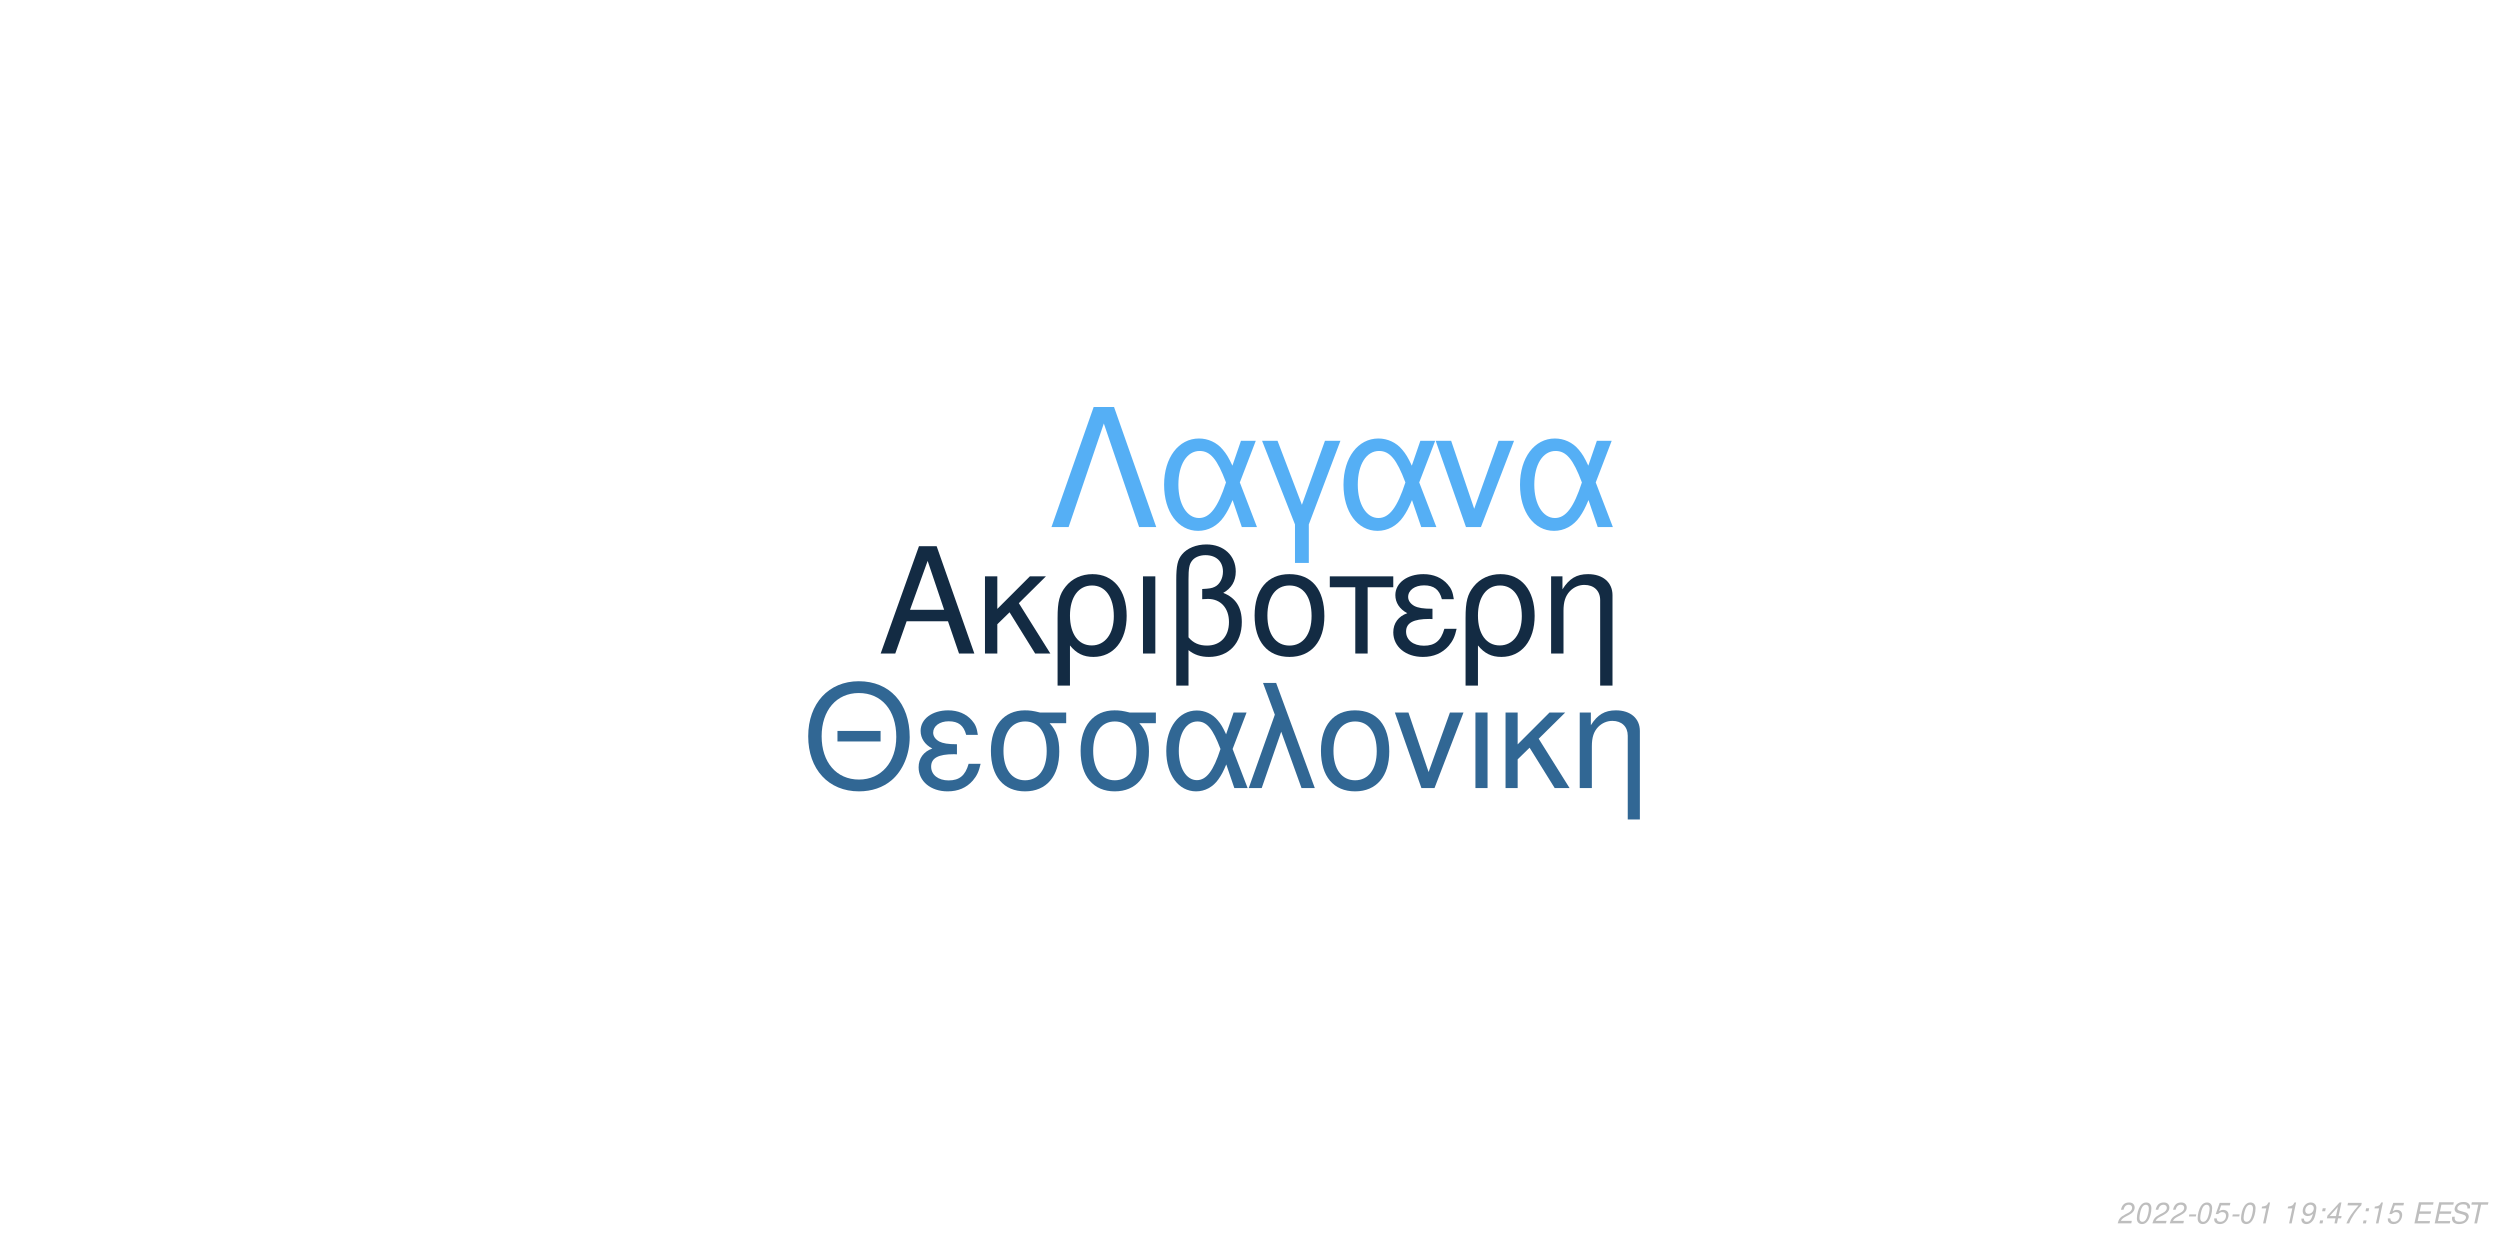
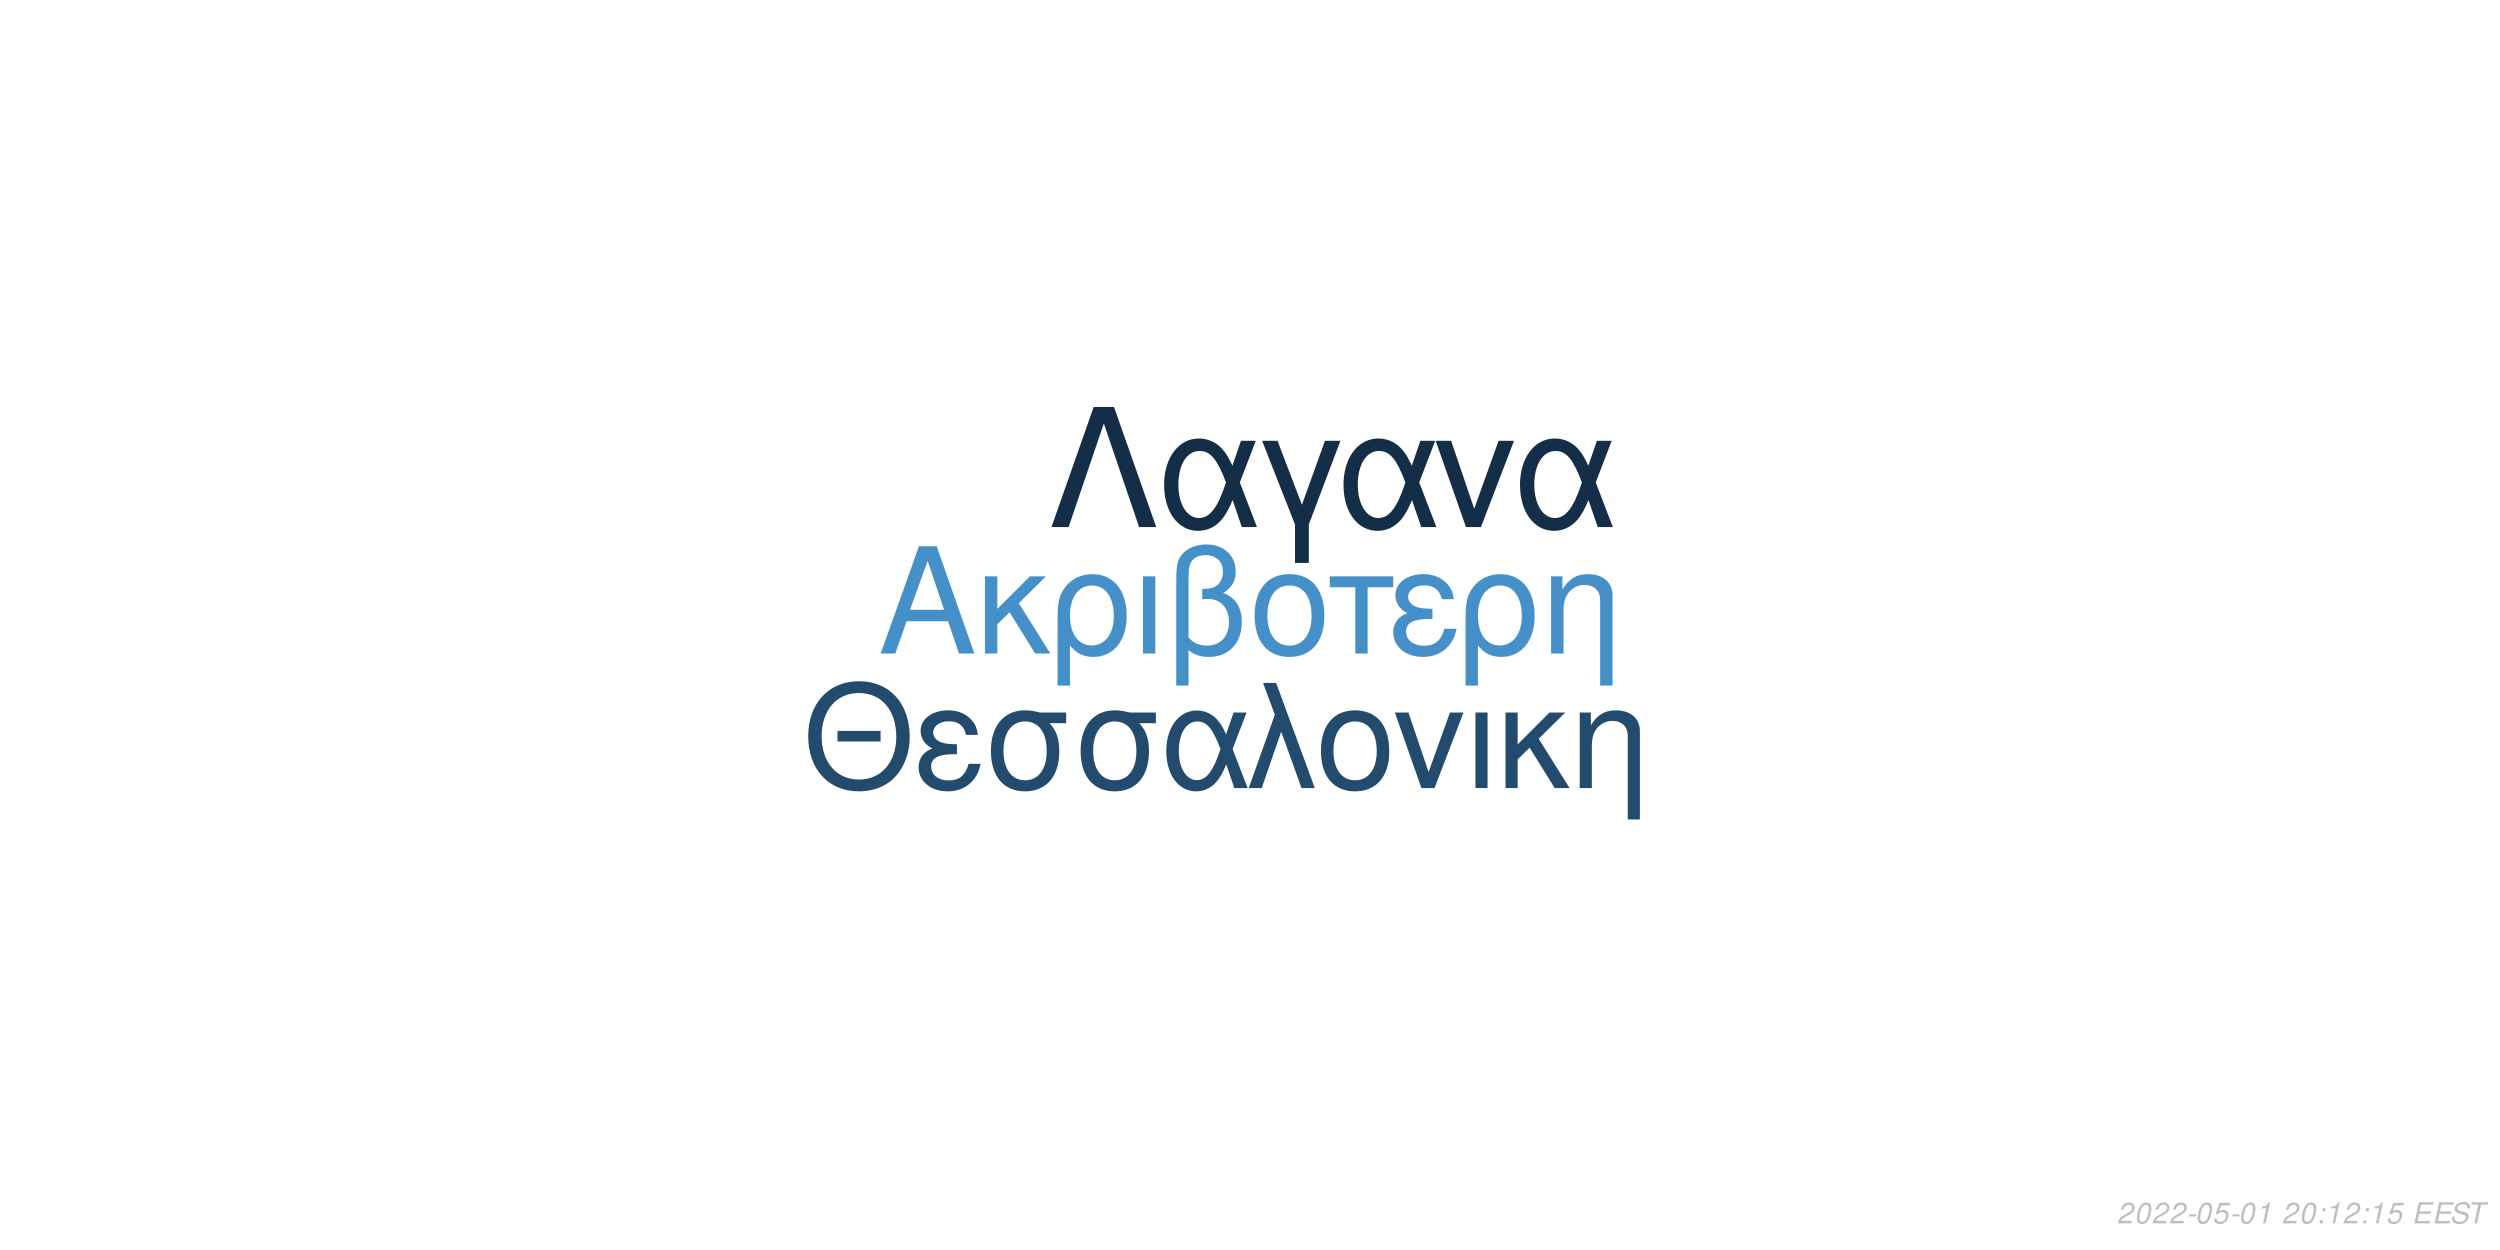
<svg xmlns="http://www.w3.org/2000/svg" xmlns:xlink="http://www.w3.org/1999/xlink" width="864pt" height="432pt" viewBox="0 0 864 432" version="1.1">
  <defs>
    <g>
      <symbol overflow="visible" id="glyph0-0">
        <path style="stroke:none;" d="" />
      </symbol>
      <symbol overflow="visible" id="glyph0-1">
        <path style="stroke:none;" d="M 24.125 -11.141 L 27.938 0 L 33.234 0 L 20.203 -37.094 L 14.094 -37.094 L 0.859 0 L 5.906 0 L 9.828 -11.141 Z M 22.797 -15.109 L 11 -15.109 L 17.094 -32.016 Z M 22.797 -15.109 " />
      </symbol>
      <symbol overflow="visible" id="glyph0-2">
        <path style="stroke:none;" d="M 7.172 -15.422 L 7.172 -26.672 L 2.906 -26.672 L 2.906 0 L 7.172 0 L 7.172 -10.125 L 11.406 -14.25 L 20.25 0 L 25.5 0 L 14.609 -17.406 L 23.969 -26.672 L 18.422 -26.672 Z M 7.172 -15.422 " />
      </symbol>
      <symbol overflow="visible" id="glyph0-3">
        <path style="stroke:none;" d="M 3 11.094 L 7.281 11.094 L 7.281 -2.797 C 9.516 -0.047 11.953 1.172 15.375 1.172 C 22.344 1.172 26.875 -4.422 26.875 -13.031 C 26.875 -21.891 22.297 -27.438 15.062 -27.438 C 11.297 -27.438 7.984 -25.906 5.797 -23.156 C 3.672 -20.516 3 -17.969 3 -12.359 Z M 14.906 -23.516 C 19.547 -23.516 22.438 -19.438 22.438 -12.922 C 22.438 -6.812 19.391 -2.797 14.812 -2.797 C 10.172 -2.797 7.281 -6.766 7.281 -13.125 C 7.281 -19.484 10.234 -23.516 14.906 -23.516 Z M 14.906 -23.516 " />
      </symbol>
      <symbol overflow="visible" id="glyph0-4">
        <path style="stroke:none;" d="M 3.516 0 L 7.781 0 L 7.781 -26.672 L 3.516 -26.672 Z M 3.516 0 " />
      </symbol>
      <symbol overflow="visible" id="glyph0-5">
        <path style="stroke:none;" d="M 4.016 11.094 L 8.25 11.094 L 8.25 -1.172 C 10.172 0.406 12.422 1.172 15.312 1.172 C 22.188 1.172 26.672 -3.609 26.672 -10.891 C 26.672 -15.984 24.578 -19.234 20.25 -20.969 C 23.109 -22.547 24.578 -25.031 24.578 -28.344 C 24.578 -33.844 20.406 -37.703 14.453 -37.703 C 10.938 -37.703 7.734 -36.391 6 -34.25 C 4.484 -32.422 4.016 -30.328 4.016 -25.391 Z M 8.25 -25.656 C 8.25 -29.359 8.5 -30.844 9.469 -32.062 C 10.375 -33.281 12.156 -34 14.094 -34 C 17.812 -34 20.156 -31.812 20.156 -28.297 C 20.156 -25.953 18.984 -23.812 17.297 -23.047 C 16.281 -22.547 15.469 -22.438 12.984 -22.297 L 12.984 -18.781 C 13.734 -18.828 14.344 -18.875 14.969 -18.875 C 19.344 -18.875 22.234 -15.719 22.234 -10.891 C 22.234 -5.906 19.281 -2.75 14.656 -2.75 C 11.953 -2.75 9.922 -3.609 8.25 -5.594 Z M 8.25 -25.656 " />
      </symbol>
      <symbol overflow="visible" id="glyph0-6">
        <path style="stroke:none;" d="M 14.094 -27.438 C 6.562 -27.438 2.094 -22.094 2.094 -13.125 C 2.094 -4.125 6.562 1.172 14.141 1.172 C 21.672 1.172 26.203 -4.172 26.203 -12.922 C 26.203 -22.188 21.828 -27.438 14.094 -27.438 Z M 14.141 -23.516 C 18.938 -23.516 21.781 -19.594 21.781 -12.984 C 21.781 -6.672 18.828 -2.75 14.141 -2.75 C 9.422 -2.75 6.516 -6.672 6.516 -13.125 C 6.516 -19.594 9.422 -23.516 14.141 -23.516 Z M 14.141 -23.516 " />
      </symbol>
      <symbol overflow="visible" id="glyph0-7">
        <path style="stroke:none;" d="M 7.891 0 L 12.156 0 L 12.156 -22.906 L 21.016 -22.906 L 21.016 -26.672 L -0.922 -26.672 L -0.922 -22.906 L 7.891 -22.906 Z M 7.891 0 " />
      </symbol>
      <symbol overflow="visible" id="glyph0-8">
        <path style="stroke:none;" d="M 14.562 -15.469 C 11.344 -15.469 9.562 -15.781 8.297 -16.438 C 6.922 -17.203 6.156 -18.328 6.156 -19.547 C 6.156 -21.891 8.453 -23.562 11.656 -23.562 C 15.062 -23.562 16.953 -22.094 17.812 -18.781 L 21.938 -18.781 C 21.578 -21.266 21.062 -22.5 19.797 -23.922 C 17.812 -26.203 14.906 -27.438 11.453 -27.438 C 5.797 -27.438 1.734 -24.375 1.734 -20.203 C 1.734 -17.609 3.156 -15.375 5.859 -13.938 C 2.797 -12.875 1.016 -10.484 1.016 -7.328 C 1.016 -2.391 5.297 1.172 11.25 1.172 C 14.969 1.172 17.906 -0.109 20.156 -2.641 C 21.578 -4.328 22.297 -5.797 22.906 -8.547 L 18.672 -8.547 C 17.5 -4.422 15.422 -2.703 11.609 -2.703 C 7.938 -2.703 5.438 -4.688 5.438 -7.578 C 5.438 -10.578 7.938 -11.953 13.484 -11.953 C 13.641 -11.953 14.094 -11.953 14.562 -11.906 Z M 14.562 -15.469 " />
      </symbol>
      <symbol overflow="visible" id="glyph0-9">
        <path style="stroke:none;" d="M 3.562 -26.672 L 3.562 0 L 7.844 0 L 7.844 -14.703 C 7.844 -17.906 8.5 -19.891 10.031 -21.531 C 11.406 -22.953 13.188 -23.719 15.062 -23.719 C 18.375 -23.719 20.516 -21.672 20.516 -18.469 L 20.516 11.094 L 24.781 11.094 L 24.781 -20.156 C 24.781 -24.578 21.469 -27.438 16.328 -27.438 C 12.359 -27.438 9.828 -25.906 7.484 -22.188 L 7.484 -26.672 Z M 3.562 -26.672 " />
      </symbol>
      <symbol overflow="visible" id="glyph1-0">
        <path style="stroke:none;" d="" />
      </symbol>
      <symbol overflow="visible" id="glyph1-1">
        <path style="stroke:none;" d="M 26.859 -19.734 L 11.953 -19.734 L 11.953 -16.094 L 26.859 -16.094 Z M 19.328 -36.922 C 8.922 -36.922 1.844 -29.25 1.844 -17.891 C 1.844 -6.484 8.875 1.141 19.391 1.141 C 23.812 1.141 27.703 -0.203 30.641 -2.688 C 34.578 -6.031 36.922 -11.656 36.922 -17.594 C 36.922 -29.297 30 -36.922 19.328 -36.922 Z M 19.328 -32.844 C 27.203 -32.844 32.281 -26.906 32.281 -17.688 C 32.281 -8.922 27.062 -2.938 19.391 -2.938 C 11.609 -2.938 6.484 -8.922 6.484 -17.891 C 6.484 -26.859 11.609 -32.844 19.328 -32.844 Z M 19.328 -32.844 " />
      </symbol>
      <symbol overflow="visible" id="glyph1-2">
        <path style="stroke:none;" d="M 14.25 -15.141 C 11.109 -15.141 9.375 -15.453 8.125 -16.094 C 6.781 -16.844 6.031 -17.938 6.031 -19.141 C 6.031 -21.422 8.266 -23.078 11.406 -23.078 C 14.75 -23.078 16.594 -21.625 17.438 -18.391 L 21.469 -18.391 C 21.125 -20.828 20.625 -22.031 19.391 -23.422 C 17.438 -25.656 14.594 -26.859 11.219 -26.859 C 5.688 -26.859 1.688 -23.875 1.688 -19.781 C 1.688 -17.234 3.094 -15.047 5.734 -13.656 C 2.734 -12.609 1 -10.266 1 -7.172 C 1 -2.344 5.188 1.141 11.016 1.141 C 14.656 1.141 17.547 -0.094 19.734 -2.594 C 21.125 -4.234 21.828 -5.688 22.422 -8.375 L 18.281 -8.375 C 17.141 -4.328 15.094 -2.641 11.359 -2.641 C 7.766 -2.641 5.328 -4.578 5.328 -7.422 C 5.328 -10.359 7.766 -11.703 13.203 -11.703 C 13.359 -11.703 13.797 -11.703 14.25 -11.656 Z M 14.25 -15.141 " />
      </symbol>
      <symbol overflow="visible" id="glyph1-3">
        <path style="stroke:none;" d="M 29 -26.109 L 19.938 -26.109 C 17.594 -26.703 16.438 -26.859 14.703 -26.859 C 7.469 -26.859 2.984 -21.469 2.984 -12.859 C 2.984 -4.031 7.375 1.141 14.797 1.141 C 22.172 1.141 26.609 -4.078 26.609 -12.656 C 26.609 -17.047 25.656 -19.828 23.266 -22.422 L 29 -22.422 Z M 14.797 -23.016 C 19.531 -23.016 22.266 -19.234 22.266 -12.75 C 22.266 -6.531 19.438 -2.688 14.797 -2.688 C 10.172 -2.688 7.328 -6.531 7.328 -12.859 C 7.328 -19.188 10.172 -23.016 14.797 -23.016 Z M 14.797 -23.016 " />
      </symbol>
      <symbol overflow="visible" id="glyph1-4">
        <path style="stroke:none;" d="M 29.344 -26.109 L 24.859 -26.109 L 22.266 -18.578 C 21.125 -21.031 20.484 -22.125 19.328 -23.469 C 17.547 -25.609 14.906 -26.812 12.156 -26.812 C 5.984 -26.812 1.594 -20.984 1.594 -12.812 C 1.594 -4.578 5.828 1.141 11.906 1.141 C 14.953 1.141 17.734 -0.344 19.625 -3.047 C 20.672 -4.531 21.281 -5.688 22.328 -8.172 L 25.109 0 L 29.703 0 L 24.516 -13.5 Z M 20.328 -13.5 C 17.891 -5.922 15.453 -2.734 12.156 -2.734 C 8.516 -2.734 5.922 -6.922 5.922 -12.812 C 5.922 -18.938 8.516 -23.016 12.359 -23.016 C 15.594 -23.016 17.688 -20.531 20.328 -13.5 Z M 20.328 -13.5 " />
      </symbol>
      <symbol overflow="visible" id="glyph1-5">
        <path style="stroke:none;" d="M 1.094 0 L 5.578 0 L 12.312 -19.484 L 19.328 0 L 23.922 0 L 10.562 -36.328 L 6.031 -36.328 L 10.109 -25.359 Z M 1.094 0 " />
      </symbol>
      <symbol overflow="visible" id="glyph1-6">
        <path style="stroke:none;" d="M 13.797 -26.859 C 6.422 -26.859 2.047 -21.625 2.047 -12.859 C 2.047 -4.031 6.422 1.141 13.859 1.141 C 21.234 1.141 25.656 -4.078 25.656 -12.656 C 25.656 -21.719 21.375 -26.859 13.797 -26.859 Z M 13.859 -23.016 C 18.531 -23.016 21.328 -19.188 21.328 -12.703 C 21.328 -6.531 18.438 -2.688 13.859 -2.688 C 9.219 -2.688 6.375 -6.531 6.375 -12.859 C 6.375 -19.188 9.219 -23.016 13.859 -23.016 Z M 13.859 -23.016 " />
      </symbol>
      <symbol overflow="visible" id="glyph1-7">
        <path style="stroke:none;" d="M 14.297 0 L 24.312 -26.109 L 19.625 -26.109 L 12.25 -5.531 L 5.281 -26.109 L 0.594 -26.109 L 9.766 0 Z M 14.297 0 " />
      </symbol>
      <symbol overflow="visible" id="glyph1-8">
        <path style="stroke:none;" d="M 3.438 0 L 7.625 0 L 7.625 -26.109 L 3.438 -26.109 Z M 3.438 0 " />
      </symbol>
      <symbol overflow="visible" id="glyph1-9">
        <path style="stroke:none;" d="M 7.031 -15.094 L 7.031 -26.109 L 2.844 -26.109 L 2.844 0 L 7.031 0 L 7.031 -9.922 L 11.156 -13.953 L 19.828 0 L 24.969 0 L 14.297 -17.047 L 23.469 -26.109 L 18.031 -26.109 Z M 7.031 -15.094 " />
      </symbol>
      <symbol overflow="visible" id="glyph1-10">
        <path style="stroke:none;" d="M 3.484 -26.109 L 3.484 0 L 7.672 0 L 7.672 -14.406 C 7.672 -17.547 8.328 -19.484 9.812 -21.078 C 11.156 -22.469 12.906 -23.219 14.75 -23.219 C 17.984 -23.219 20.078 -21.234 20.078 -18.094 L 20.078 10.859 L 24.266 10.859 L 24.266 -19.734 C 24.266 -24.062 21.031 -26.859 16 -26.859 C 12.109 -26.859 9.609 -25.359 7.328 -21.719 L 7.328 -26.109 Z M 3.484 -26.109 " />
      </symbol>
      <symbol overflow="visible" id="glyph2-0">
        <path style="stroke:none;" d="" />
      </symbol>
      <symbol overflow="visible" id="glyph2-1">
        <path style="stroke:none;" d="M 22.531 -41.484 L 15.484 -41.484 L 0.906 0 L 6.828 0 L 19 -35.797 L 31.188 0 L 37.109 0 Z M 22.531 -41.484 " />
      </symbol>
      <symbol overflow="visible" id="glyph2-2">
        <path style="stroke:none;" d="M 33.516 -29.812 L 28.391 -29.812 L 25.438 -21.219 C 24.125 -24.016 23.391 -25.266 22.078 -26.797 C 20.031 -29.25 17.016 -30.609 13.891 -30.609 C 6.828 -30.609 1.828 -23.953 1.828 -14.625 C 1.828 -5.234 6.656 1.312 13.594 1.312 C 17.078 1.312 20.266 -0.391 22.422 -3.469 C 23.609 -5.172 24.297 -6.484 25.5 -9.328 L 28.688 0 L 33.922 0 L 28 -15.422 Z M 23.219 -15.422 C 20.422 -6.766 17.641 -3.125 13.891 -3.125 C 9.734 -3.125 6.766 -7.906 6.766 -14.625 C 6.766 -21.625 9.734 -26.297 14.109 -26.297 C 17.812 -26.297 20.203 -23.453 23.219 -15.422 Z M 23.219 -15.422 " />
      </symbol>
      <symbol overflow="visible" id="glyph2-3">
        <path style="stroke:none;" d="M 12.062 12.406 L 16.844 12.406 L 16.844 -0.906 L 27.766 -29.812 L 22.422 -29.812 L 14.453 -7.688 L 6.031 -29.812 L 0.688 -29.812 L 12.062 -0.906 Z M 12.062 12.406 " />
      </symbol>
      <symbol overflow="visible" id="glyph2-4">
        <path style="stroke:none;" d="M 16.328 0 L 27.766 -29.812 L 22.422 -29.812 L 14 -6.312 L 6.031 -29.812 L 0.688 -29.812 L 11.156 0 Z M 16.328 0 " />
      </symbol>
      <symbol overflow="visible" id="glyph3-0">
        <path style="stroke:none;" d="" />
      </symbol>
      <symbol overflow="visible" id="glyph3-1">
        <path style="stroke:none;" d="M 5.234 -0.875 L 1.469 -0.875 C 1.641 -1.375 2.203 -1.891 3.109 -2.344 L 4.234 -2.938 C 5.562 -3.625 6.219 -4.469 6.219 -5.484 C 6.219 -5.938 6.062 -6.359 5.797 -6.656 C 5.469 -7.047 4.984 -7.234 4.312 -7.234 C 2.766 -7.234 1.891 -6.453 1.484 -4.734 L 2.375 -4.734 C 2.484 -5.188 2.609 -5.484 2.797 -5.75 C 3.094 -6.203 3.609 -6.453 4.188 -6.453 C 4.891 -6.453 5.344 -6.031 5.344 -5.375 C 5.344 -4.703 4.859 -4.094 4.016 -3.656 L 2.984 -3.125 C 1.234 -2.188 0.797 -1.656 0.344 -0.016 L 5.047 -0.016 Z M 5.234 -0.875 " />
      </symbol>
      <symbol overflow="visible" id="glyph3-2">
        <path style="stroke:none;" d="M 4.203 -7.234 C 3.375 -7.234 2.688 -6.812 2.125 -5.984 C 1.484 -5.047 0.984 -3.188 0.984 -1.734 C 0.984 -1.109 1.172 -0.562 1.484 -0.266 C 1.797 0.047 2.281 0.234 2.766 0.234 C 3.625 0.234 4.281 -0.156 4.859 -1.016 C 5.516 -1.953 6 -3.797 6 -5.266 C 6 -6.5 5.328 -7.234 4.203 -7.234 Z M 4.094 -6.453 C 4.734 -6.453 5.125 -5.984 5.125 -5.156 C 5.125 -4.203 4.781 -2.625 4.406 -1.812 C 3.984 -0.938 3.516 -0.547 2.875 -0.547 C 2.25 -0.547 1.875 -1.031 1.875 -1.828 C 1.875 -2.797 2.203 -4.344 2.594 -5.203 C 2.984 -6.047 3.453 -6.453 4.094 -6.453 Z M 4.094 -6.453 " />
      </symbol>
      <symbol overflow="visible" id="glyph3-3">
        <path style="stroke:none;" d="M 3.516 -3.125 L 1.125 -3.125 L 0.969 -2.406 L 3.359 -2.406 Z M 3.516 -3.125 " />
      </symbol>
      <symbol overflow="visible" id="glyph3-4">
        <path style="stroke:none;" d="M 6.297 -7.094 L 2.594 -7.094 L 1.234 -3.234 L 2.047 -3.234 C 2.656 -3.766 2.938 -3.906 3.531 -3.906 C 4.328 -3.906 4.797 -3.453 4.797 -2.688 C 4.797 -1.438 3.969 -0.547 2.828 -0.547 C 2.031 -0.547 1.609 -0.938 1.578 -1.734 L 0.703 -1.734 L 0.703 -1.516 C 0.703 -0.938 0.844 -0.547 1.188 -0.266 C 1.562 0.062 2.078 0.234 2.703 0.234 C 3.656 0.234 4.391 -0.156 4.984 -0.922 C 5.422 -1.5 5.672 -2.234 5.672 -2.953 C 5.672 -4 4.938 -4.672 3.812 -4.672 C 3.328 -4.672 2.906 -4.547 2.406 -4.234 L 3.109 -6.219 L 6.109 -6.219 Z M 6.297 -7.094 " />
      </symbol>
      <symbol overflow="visible" id="glyph3-5">
        <path style="stroke:none;" d="M 3.703 -5.188 L 2.594 0 L 3.469 0 L 5.016 -7.234 L 4.438 -7.234 C 3.906 -6.156 3.688 -6.016 2.234 -5.812 L 2.109 -5.188 Z M 3.703 -5.188 " />
      </symbol>
      <symbol overflow="visible" id="glyph3-6">
        <path style="stroke:none;" d="" />
      </symbol>
      <symbol overflow="visible" id="glyph3-7">
-         <path style="stroke:none;" d="M 0.844 -1.656 C 0.844 -1.547 0.844 -1.438 0.844 -1.375 C 0.844 -0.406 1.531 0.234 2.578 0.234 C 3.203 0.234 3.766 0.016 4.297 -0.438 C 4.938 -1 5.312 -1.656 5.594 -2.719 C 5.844 -3.672 6.016 -4.766 6.016 -5.375 C 6.016 -5.844 5.844 -6.328 5.547 -6.656 C 5.203 -7.031 4.703 -7.234 4.062 -7.234 C 2.516 -7.234 1.297 -5.938 1.297 -4.266 C 1.297 -3.203 1.984 -2.547 3.047 -2.547 C 3.484 -2.547 3.953 -2.672 4.281 -2.891 C 4.406 -2.984 4.547 -3.078 4.828 -3.344 C 4.438 -1.484 3.703 -0.547 2.703 -0.547 C 2.109 -0.547 1.719 -0.938 1.719 -1.547 L 1.719 -1.656 Z M 3.953 -6.453 C 4.625 -6.453 5.141 -5.953 5.141 -5.281 C 5.141 -4.188 4.312 -3.312 3.297 -3.312 C 2.594 -3.312 2.172 -3.734 2.172 -4.453 C 2.172 -5.562 2.984 -6.453 3.953 -6.453 Z M 3.953 -6.453 " />
+         <path style="stroke:none;" d="M 2.359 -1.031 L 1.312 -1.031 L 1.094 0 L 2.141 0 Z M 3.266 -5.234 L 2.219 -5.234 L 2 -4.203 L 3.047 -4.203 Z M 3.266 -5.234 " />
      </symbol>
      <symbol overflow="visible" id="glyph3-8">
-         <path style="stroke:none;" d="M 2.359 -1.031 L 1.312 -1.031 L 1.094 0 L 2.141 0 Z M 3.266 -5.234 L 2.219 -5.234 L 2 -4.203 L 3.047 -4.203 Z M 3.266 -5.234 " />
+         <path style="stroke:none;" d="M 2.547 -3.312 L 6.5 -3.312 L 6.688 -4.141 L 2.719 -4.141 L 3.219 -6.469 L 7.344 -6.469 L 7.516 -7.297 L 2.453 -7.297 L 0.906 0 L 6.125 0 L 6.297 -0.812 L 2.016 -0.812 Z M 2.547 -3.312 " />
      </symbol>
      <symbol overflow="visible" id="glyph3-9">
-         <path style="stroke:none;" d="M 3.625 -1.75 L 3.266 0 L 4.141 0 L 4.516 -1.75 L 5.562 -1.75 L 5.734 -2.531 L 4.688 -2.531 L 5.688 -7.234 L 5.016 -7.234 L 0.844 -2.672 L 0.641 -1.75 Z M 3.797 -2.531 L 1.594 -2.531 L 4.469 -5.703 Z M 3.797 -2.531 " />
+         <path style="stroke:none;" d="M 7.062 -5.156 C 7.125 -5.438 7.141 -5.562 7.141 -5.703 C 7.141 -6.156 6.938 -6.594 6.594 -6.891 C 6.188 -7.25 5.656 -7.406 4.875 -7.406 C 3.844 -7.406 3.047 -7.125 2.5 -6.562 C 2.094 -6.141 1.781 -5.438 1.781 -4.922 C 1.781 -4.297 2.219 -3.766 2.891 -3.562 L 4.594 -3.094 C 5.406 -2.859 5.734 -2.578 5.734 -2.094 C 5.734 -1.781 5.547 -1.406 5.266 -1.141 C 4.844 -0.766 4.266 -0.578 3.453 -0.578 C 2.328 -0.578 1.812 -0.984 1.812 -1.906 C 1.812 -2.047 1.812 -2.125 1.844 -2.312 L 0.984 -2.312 C 0.906 -2.062 0.891 -1.906 0.891 -1.688 C 0.891 -0.484 1.797 0.234 3.297 0.234 C 4.359 0.234 5.234 -0.062 5.812 -0.609 C 6.344 -1.078 6.688 -1.797 6.688 -2.375 C 6.688 -2.641 6.609 -2.906 6.453 -3.156 C 6.234 -3.5 5.938 -3.703 5.469 -3.828 L 3.75 -4.312 C 2.984 -4.547 2.734 -4.734 2.734 -5.188 C 2.734 -5.547 2.875 -5.844 3.188 -6.109 C 3.547 -6.438 4.031 -6.594 4.703 -6.594 C 5.266 -6.594 5.688 -6.484 5.906 -6.297 C 6.094 -6.125 6.219 -5.797 6.219 -5.516 C 6.219 -5.422 6.203 -5.344 6.188 -5.156 Z M 7.062 -5.156 " />
      </symbol>
      <symbol overflow="visible" id="glyph3-10">
-         <path style="stroke:none;" d="M 6.703 -7.094 L 1.953 -7.094 L 1.766 -6.219 L 5.594 -6.219 C 3.344 -3.688 2.266 -2.109 1.375 0 L 2.344 0 C 3.031 -1.906 4.828 -4.594 6.547 -6.281 Z M 6.703 -7.094 " />
-       </symbol>
-       <symbol overflow="visible" id="glyph3-11">
-         <path style="stroke:none;" d="M 2.547 -3.312 L 6.5 -3.312 L 6.688 -4.141 L 2.719 -4.141 L 3.219 -6.469 L 7.344 -6.469 L 7.516 -7.297 L 2.453 -7.297 L 0.906 0 L 6.125 0 L 6.297 -0.812 L 2.016 -0.812 Z M 2.547 -3.312 " />
-       </symbol>
-       <symbol overflow="visible" id="glyph3-12">
-         <path style="stroke:none;" d="M 7.062 -5.156 C 7.125 -5.438 7.141 -5.562 7.141 -5.703 C 7.141 -6.156 6.938 -6.594 6.594 -6.891 C 6.188 -7.25 5.656 -7.406 4.875 -7.406 C 3.844 -7.406 3.047 -7.125 2.5 -6.562 C 2.094 -6.141 1.781 -5.438 1.781 -4.922 C 1.781 -4.297 2.219 -3.766 2.891 -3.562 L 4.594 -3.094 C 5.406 -2.859 5.734 -2.578 5.734 -2.094 C 5.734 -1.781 5.547 -1.406 5.266 -1.141 C 4.844 -0.766 4.266 -0.578 3.453 -0.578 C 2.328 -0.578 1.812 -0.984 1.812 -1.906 C 1.812 -2.047 1.812 -2.125 1.844 -2.312 L 0.984 -2.312 C 0.906 -2.062 0.891 -1.906 0.891 -1.688 C 0.891 -0.484 1.797 0.234 3.297 0.234 C 4.359 0.234 5.234 -0.062 5.812 -0.609 C 6.344 -1.078 6.688 -1.797 6.688 -2.375 C 6.688 -2.641 6.609 -2.906 6.453 -3.156 C 6.234 -3.5 5.938 -3.703 5.469 -3.828 L 3.75 -4.312 C 2.984 -4.547 2.734 -4.734 2.734 -5.188 C 2.734 -5.547 2.875 -5.844 3.188 -6.109 C 3.547 -6.438 4.031 -6.594 4.703 -6.594 C 5.266 -6.594 5.688 -6.484 5.906 -6.297 C 6.094 -6.125 6.219 -5.797 6.219 -5.516 C 6.219 -5.422 6.203 -5.344 6.188 -5.156 Z M 7.062 -5.156 " />
-       </symbol>
-       <symbol overflow="visible" id="glyph3-13">
        <path style="stroke:none;" d="M 4.938 -6.469 L 7.312 -6.469 L 7.484 -7.297 L 1.75 -7.297 L 1.578 -6.469 L 3.984 -6.469 L 2.609 0 L 3.547 0 Z M 4.938 -6.469 " />
      </symbol>
    </g>
  </defs>
  <g id="surface1">
    <rect x="0" y="0" width="864" height="432" style="fill:rgb(100%,100%,100%);fill-opacity:1;stroke:none;" />
-     <g style="fill:rgb(7.451%,16.863%,26.275%);fill-opacity:1;">
+     <g style="fill:rgb(27.451%,56.471%,79.216%);fill-opacity:1;">
      <use xlink:href="#glyph0-1" x="303.5" y="225.861" />
      <use xlink:href="#glyph0-2" x="337.5" y="225.861" />
      <use xlink:href="#glyph0-3" x="362.5" y="225.861" />
      <use xlink:href="#glyph0-4" x="391.5" y="225.861" />
      <use xlink:href="#glyph0-5" x="402.5" y="225.861" />
      <use xlink:href="#glyph0-6" x="431.5" y="225.861" />
      <use xlink:href="#glyph0-7" x="460.5" y="225.861" />
      <use xlink:href="#glyph0-8" x="480.5" y="225.861" />
      <use xlink:href="#glyph0-3" x="503.5" y="225.861" />
      <use xlink:href="#glyph0-9" x="532.5" y="225.861" />
    </g>
-     <g style="fill:rgb(19.216%,40.392%,58.039%);fill-opacity:1;">
+     <g style="fill:rgb(13.725%,29.412%,42.745%);fill-opacity:1;">
      <use xlink:href="#glyph1-1" x="277.473" y="272.354" />
      <use xlink:href="#glyph1-2" x="316.473" y="272.354" />
      <use xlink:href="#glyph1-3" x="339.473" y="272.354" />
      <use xlink:href="#glyph1-3" x="370.473" y="272.354" />
      <use xlink:href="#glyph1-4" x="401.473" y="272.354" />
      <use xlink:href="#glyph1-5" x="430.473" y="272.354" />
      <use xlink:href="#glyph1-6" x="454.473" y="272.354" />
      <use xlink:href="#glyph1-7" x="481.473" y="272.354" />
      <use xlink:href="#glyph1-8" x="506.473" y="272.354" />
      <use xlink:href="#glyph1-9" x="517.473" y="272.354" />
      <use xlink:href="#glyph1-10" x="542.473" y="272.354" />
    </g>
-     <g style="fill:rgb(33.333%,68.627%,96.078%);fill-opacity:1;">
+     <g style="fill:rgb(7.843%,18.039%,27.843%);fill-opacity:1;">
      <use xlink:href="#glyph2-1" x="362.484" y="182.152" />
      <use xlink:href="#glyph2-2" x="400.484" y="182.152" />
      <use xlink:href="#glyph2-3" x="435.484" y="182.152" />
      <use xlink:href="#glyph2-2" x="462.484" y="182.152" />
      <use xlink:href="#glyph2-4" x="495.484" y="182.152" />
      <use xlink:href="#glyph2-2" x="523.484" y="182.152" />
    </g>
    <g style="fill:rgb(74.51%,74.51%,74.51%);fill-opacity:1;">
      <use xlink:href="#glyph3-1" x="731.52" y="422.81" />
      <use xlink:href="#glyph3-2" x="737.52" y="422.81" />
      <use xlink:href="#glyph3-1" x="743.52" y="422.81" />
      <use xlink:href="#glyph3-1" x="749.52" y="422.81" />
      <use xlink:href="#glyph3-3" x="755.52" y="422.81" />
      <use xlink:href="#glyph3-2" x="758.52" y="422.81" />
      <use xlink:href="#glyph3-4" x="764.52" y="422.81" />
      <use xlink:href="#glyph3-3" x="770.52" y="422.81" />
      <use xlink:href="#glyph3-2" x="773.52" y="422.81" />
      <use xlink:href="#glyph3-5" x="779.52" y="422.81" />
      <use xlink:href="#glyph3-6" x="785.52" y="422.81" />
-       <use xlink:href="#glyph3-5" x="788.52" y="422.81" />
-       <use xlink:href="#glyph3-7" x="794.52" y="422.81" />
-       <use xlink:href="#glyph3-8" x="800.52" y="422.81" />
-       <use xlink:href="#glyph3-9" x="803.52" y="422.81" />
-       <use xlink:href="#glyph3-10" x="809.52" y="422.81" />
-       <use xlink:href="#glyph3-8" x="815.52" y="422.81" />
+       <use xlink:href="#glyph3-1" x="788.52" y="422.81" />
+       <use xlink:href="#glyph3-2" x="794.52" y="422.81" />
+       <use xlink:href="#glyph3-7" x="800.52" y="422.81" />
+       <use xlink:href="#glyph3-5" x="803.52" y="422.81" />
+       <use xlink:href="#glyph3-1" x="809.52" y="422.81" />
+       <use xlink:href="#glyph3-7" x="815.52" y="422.81" />
      <use xlink:href="#glyph3-5" x="818.52" y="422.81" />
      <use xlink:href="#glyph3-4" x="824.52" y="422.81" />
      <use xlink:href="#glyph3-6" x="830.52" y="422.81" />
-       <use xlink:href="#glyph3-11" x="833.52" y="422.81" />
-       <use xlink:href="#glyph3-11" x="840.52" y="422.81" />
-       <use xlink:href="#glyph3-12" x="846.52" y="422.81" />
-       <use xlink:href="#glyph3-13" x="852.52" y="422.81" />
+       <use xlink:href="#glyph3-8" x="833.52" y="422.81" />
+       <use xlink:href="#glyph3-8" x="840.52" y="422.81" />
+       <use xlink:href="#glyph3-9" x="846.52" y="422.81" />
+       <use xlink:href="#glyph3-10" x="852.52" y="422.81" />
    </g>
  </g>
</svg>
